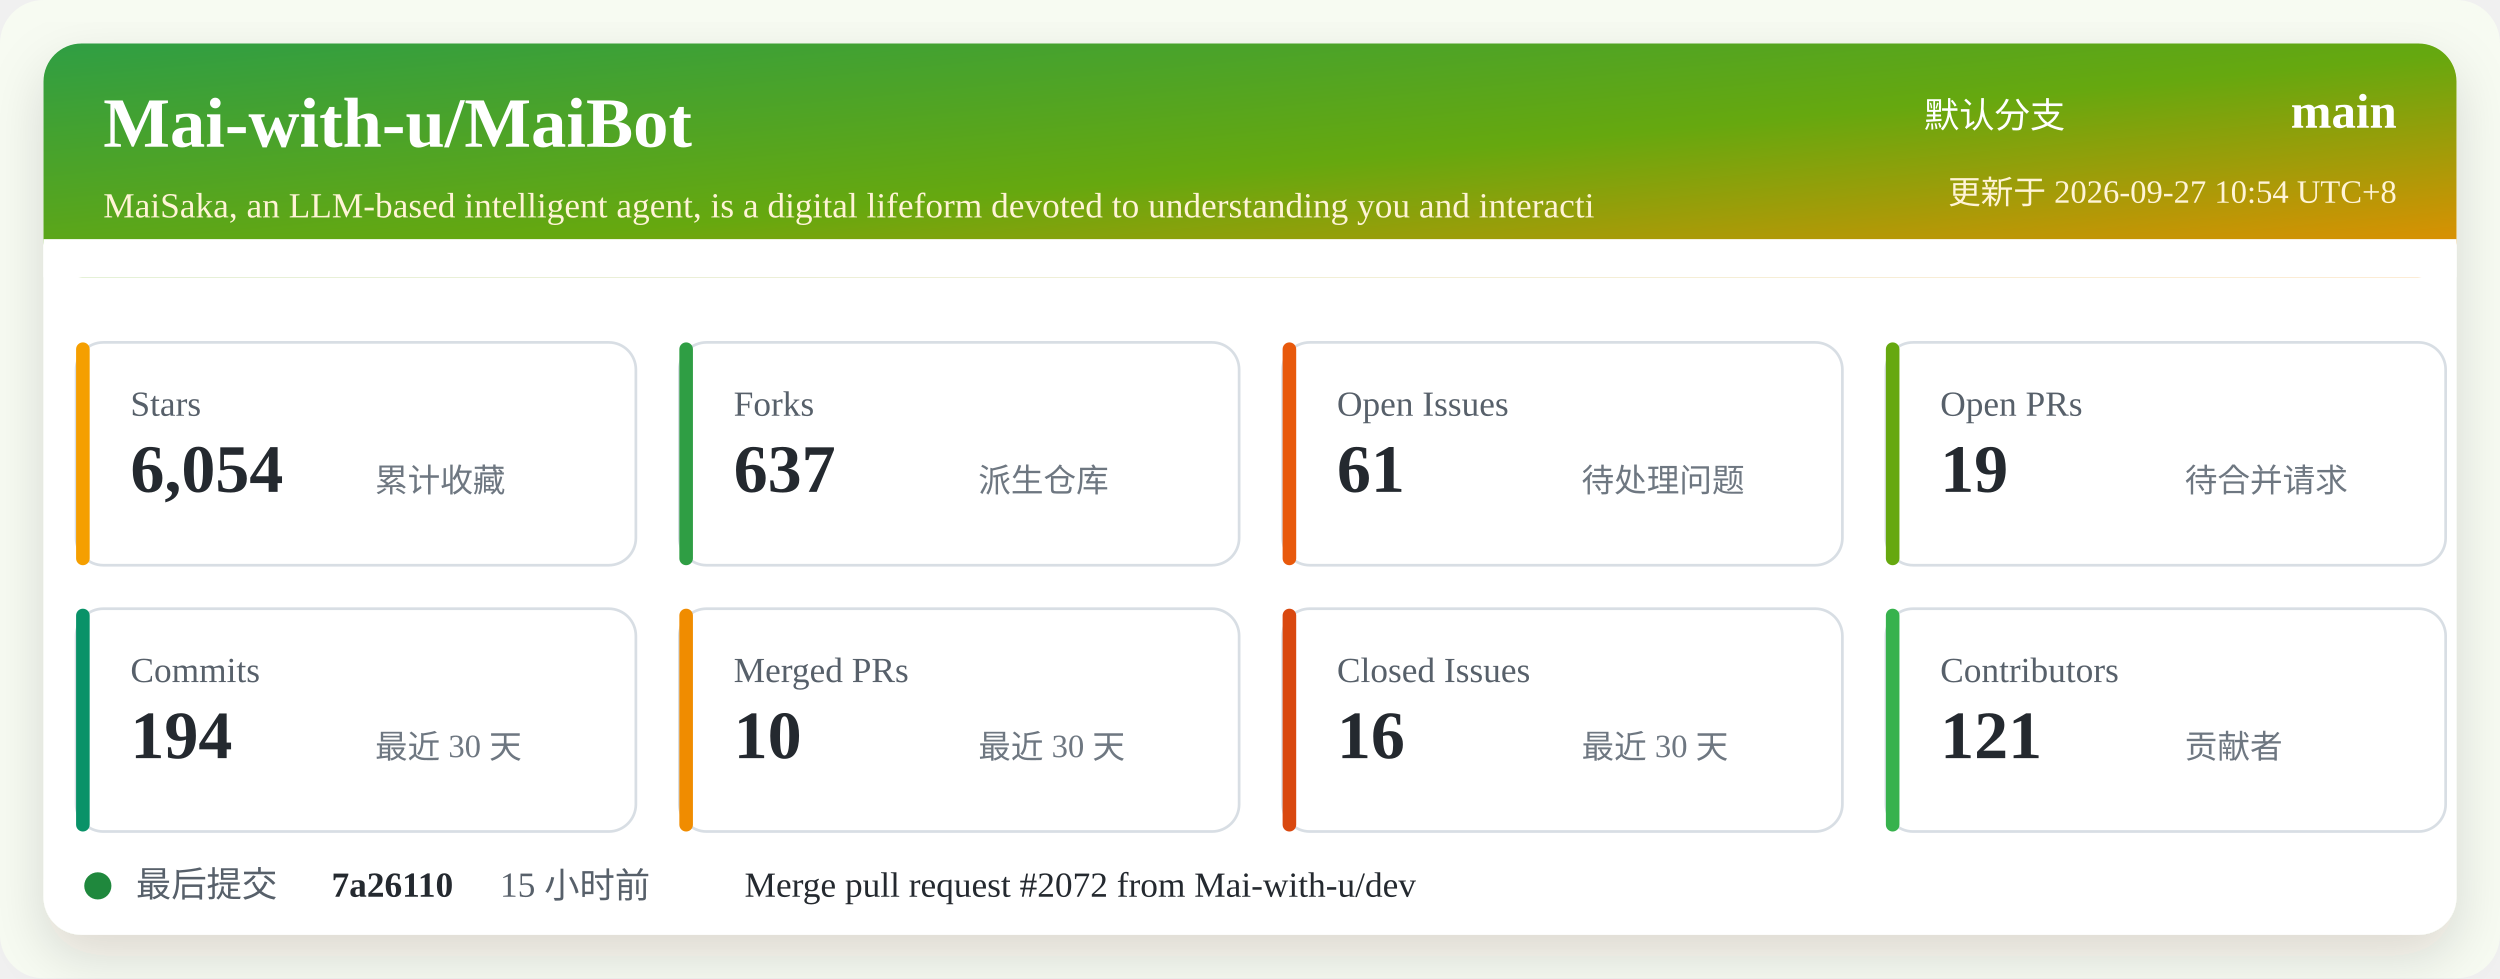
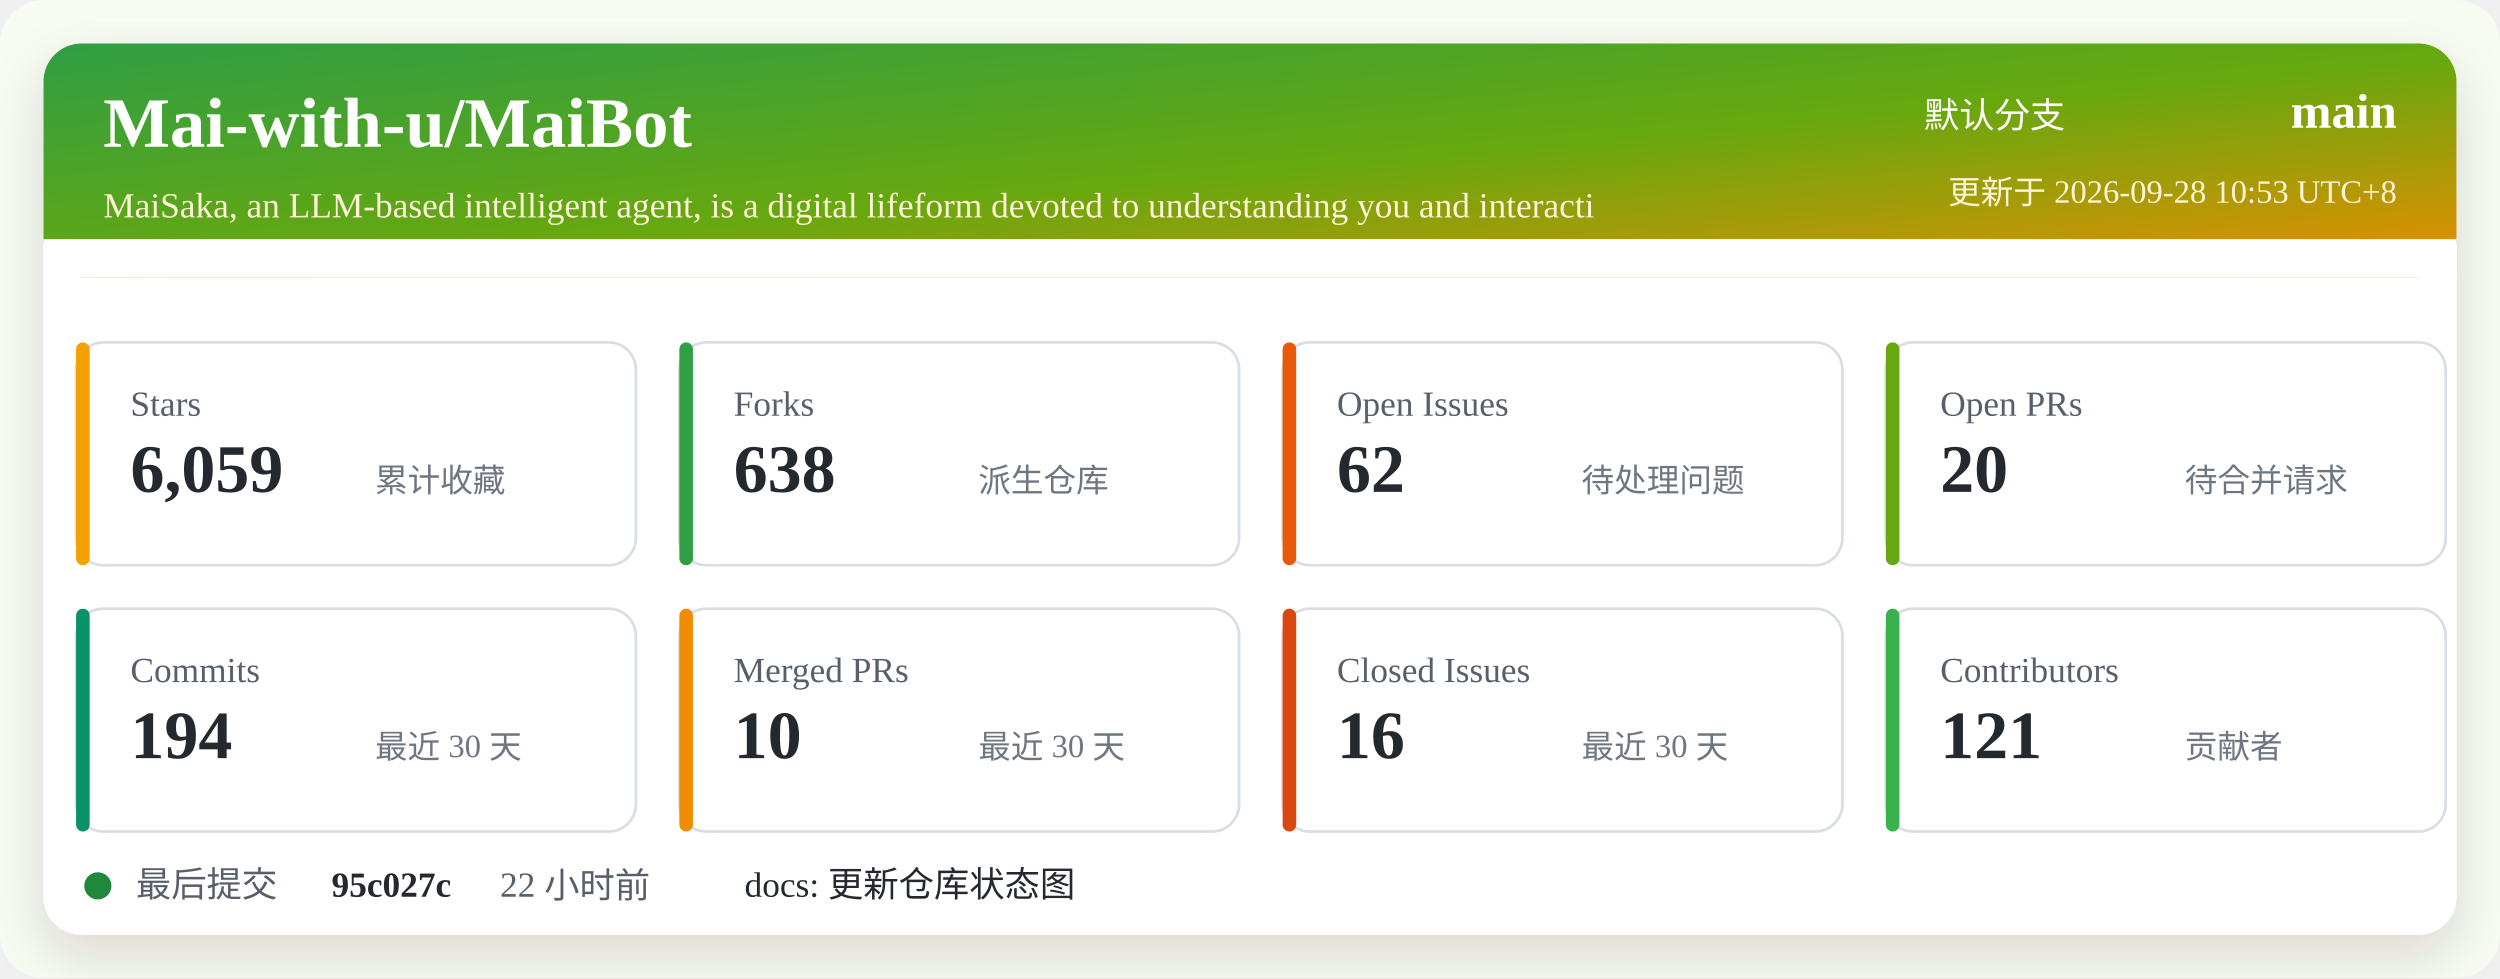
<svg xmlns="http://www.w3.org/2000/svg" width="920" height="360" viewBox="0 0 920 360" role="img" aria-labelledby="title desc">
  <defs>
    <linearGradient id="header" x1="0" x2="1" y1="0" y2="1">
      <stop offset="0%" stop-color="#2f9e44" />
      <stop offset="52%" stop-color="#66a80f" />
      <stop offset="100%" stop-color="#f08c00" />
    </linearGradient>
    <filter id="shadow" x="-5%" y="-5%" width="110%" height="110%">
      <feDropShadow dx="0" dy="8" stdDeviation="10" flood-color="#2b2318" flood-opacity="0.14" />
    </filter>
  </defs>
  <rect width="920" height="360" rx="16" fill="#f7fbf2" />
  <rect x="16" y="16" width="888" height="328" rx="14" fill="#ffffff" filter="url(#shadow)" />
  <rect x="16" y="16" width="888" height="86" rx="14" fill="url(#header)" />
  <path d="M16 88 H904 V102 H16 Z" fill="#ffffff" />
  <text x="38" y="54" fill="#ffffff" font-size="26" font-weight="700">Mai-with-u/MaiBot</text>
  <text x="38" y="80" fill="#fff4d6" font-size="13">MaiSaka, an LLM-based intelligent agent, is a digital lifeform devoted to understanding you and interacti</text>
  <text x="760" y="47" fill="#ffffff" font-size="13" text-anchor="end">默认分支</text>
  <text x="882" y="47" fill="#ffffff" font-size="18" font-weight="700" text-anchor="end">main</text>
-   <text x="882" y="75" fill="#fff4d6" font-size="12" text-anchor="end">更新于 2026-09-27 10:54 UTC+8</text>
+   <text x="882" y="75" fill="#fff4d6" font-size="12" text-anchor="end">更新于 2026-09-28 10:53 UTC+8</text>
  <g transform="translate(28 126)">
    <rect width="206" height="82" rx="10" fill="#ffffff" stroke="#d8dee4" />
    <rect x="0" y="0" width="5" height="82" rx="2.5" fill="#f59f00" />
    <text x="20" y="27" fill="#57606a" font-size="13">Stars</text>
-     <text x="20" y="55" fill="#24292f" font-size="25" font-weight="700">6,054</text>
+     <text x="20" y="55" fill="#24292f" font-size="25" font-weight="700">6,059</text>
    <text x="110" y="55" fill="#6e7781" font-size="12">累计收藏</text>
  </g>
  <g transform="translate(250 126)">
    <rect width="206" height="82" rx="10" fill="#ffffff" stroke="#d8dee4" />
    <rect x="0" y="0" width="5" height="82" rx="2.5" fill="#2f9e44" />
    <text x="20" y="27" fill="#57606a" font-size="13">Forks</text>
-     <text x="20" y="55" fill="#24292f" font-size="25" font-weight="700">637</text>
+     <text x="20" y="55" fill="#24292f" font-size="25" font-weight="700">638</text>
    <text x="110" y="55" fill="#6e7781" font-size="12">派生仓库</text>
  </g>
  <g transform="translate(472 126)">
    <rect width="206" height="82" rx="10" fill="#ffffff" stroke="#d8dee4" />
    <rect x="0" y="0" width="5" height="82" rx="2.5" fill="#e8590c" />
    <text x="20" y="27" fill="#57606a" font-size="13">Open Issues</text>
-     <text x="20" y="55" fill="#24292f" font-size="25" font-weight="700">61</text>
+     <text x="20" y="55" fill="#24292f" font-size="25" font-weight="700">62</text>
    <text x="110" y="55" fill="#6e7781" font-size="12">待处理问题</text>
  </g>
  <g transform="translate(694 126)">
    <rect width="206" height="82" rx="10" fill="#ffffff" stroke="#d8dee4" />
    <rect x="0" y="0" width="5" height="82" rx="2.5" fill="#66a80f" />
    <text x="20" y="27" fill="#57606a" font-size="13">Open PRs</text>
-     <text x="20" y="55" fill="#24292f" font-size="25" font-weight="700">19</text>
+     <text x="20" y="55" fill="#24292f" font-size="25" font-weight="700">20</text>
    <text x="110" y="55" fill="#6e7781" font-size="12">待合并请求</text>
  </g>
  <g transform="translate(28 224)">
    <rect width="206" height="82" rx="10" fill="#ffffff" stroke="#d8dee4" />
    <rect x="0" y="0" width="5" height="82" rx="2.5" fill="#099268" />
    <text x="20" y="27" fill="#57606a" font-size="13">Commits</text>
    <text x="20" y="55" fill="#24292f" font-size="25" font-weight="700">194</text>
    <text x="110" y="55" fill="#6e7781" font-size="12">最近 30 天</text>
  </g>
  <g transform="translate(250 224)">
    <rect width="206" height="82" rx="10" fill="#ffffff" stroke="#d8dee4" />
    <rect x="0" y="0" width="5" height="82" rx="2.5" fill="#f08c00" />
    <text x="20" y="27" fill="#57606a" font-size="13">Merged PRs</text>
    <text x="20" y="55" fill="#24292f" font-size="25" font-weight="700">10</text>
    <text x="110" y="55" fill="#6e7781" font-size="12">最近 30 天</text>
  </g>
  <g transform="translate(472 224)">
    <rect width="206" height="82" rx="10" fill="#ffffff" stroke="#d8dee4" />
    <rect x="0" y="0" width="5" height="82" rx="2.5" fill="#d9480f" />
    <text x="20" y="27" fill="#57606a" font-size="13">Closed Issues</text>
    <text x="20" y="55" fill="#24292f" font-size="25" font-weight="700">16</text>
    <text x="110" y="55" fill="#6e7781" font-size="12">最近 30 天</text>
  </g>
  <g transform="translate(694 224)">
    <rect width="206" height="82" rx="10" fill="#ffffff" stroke="#d8dee4" />
    <rect x="0" y="0" width="5" height="82" rx="2.5" fill="#37b24d" />
    <text x="20" y="27" fill="#57606a" font-size="13">Contributors</text>
    <text x="20" y="55" fill="#24292f" font-size="25" font-weight="700">121</text>
    <text x="110" y="55" fill="#6e7781" font-size="12">贡献者</text>
  </g>
  <g transform="translate(28 318)">
    <circle cx="8" cy="8" r="5" fill="#1f883d" />
    <text x="22" y="12" fill="#57606a" font-size="13">最后提交</text>
-     <text x="94" y="12" fill="#24292f" font-size="13" font-weight="700">7a26110</text>
-     <text x="156" y="12" fill="#57606a" font-size="13">15 小时前</text>
-     <text x="246" y="12" fill="#24292f" font-size="13">Merge pull request #2072 from Mai-with-u/dev</text>
+     <text x="94" y="12" fill="#24292f" font-size="13" font-weight="700">95c027c</text>
+     <text x="156" y="12" fill="#57606a" font-size="13">22 小时前</text>
+     <text x="246" y="12" fill="#24292f" font-size="13">docs: 更新仓库状态图</text>
  </g>
</svg>
